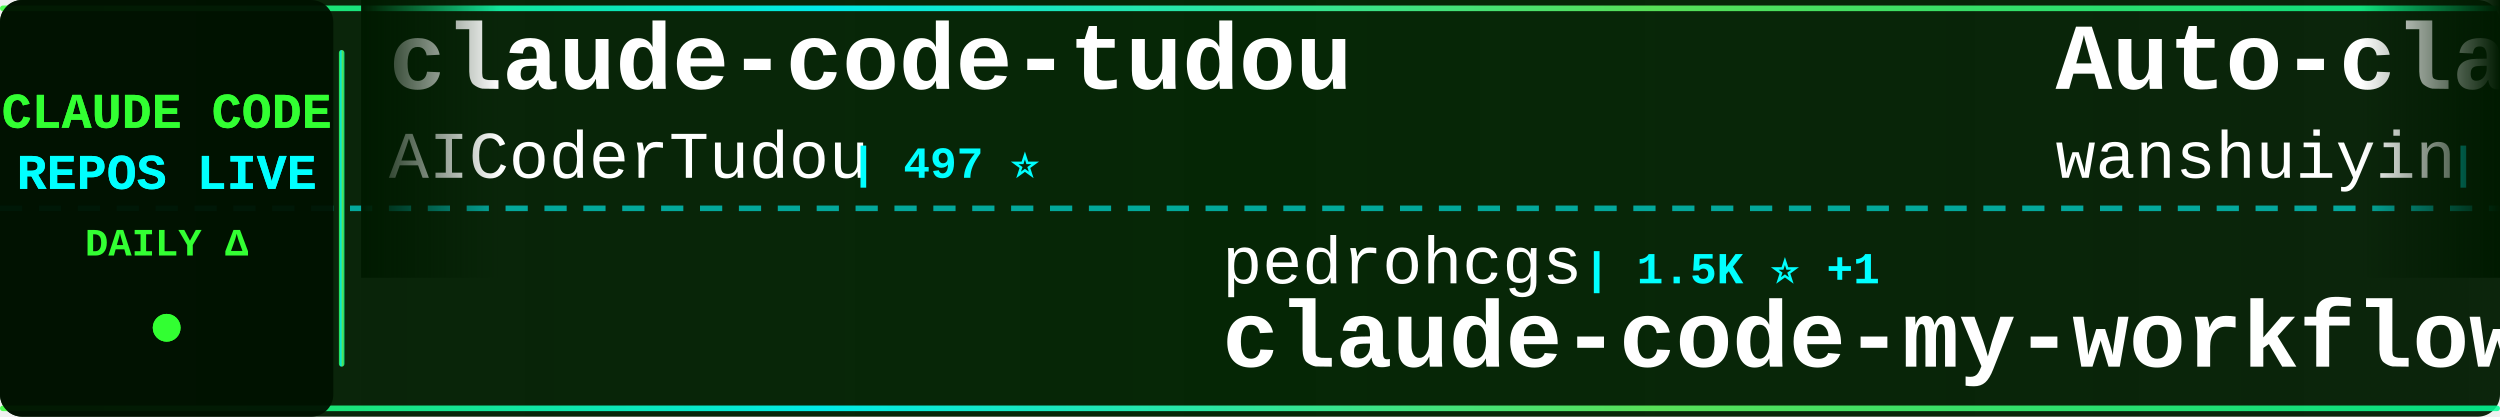
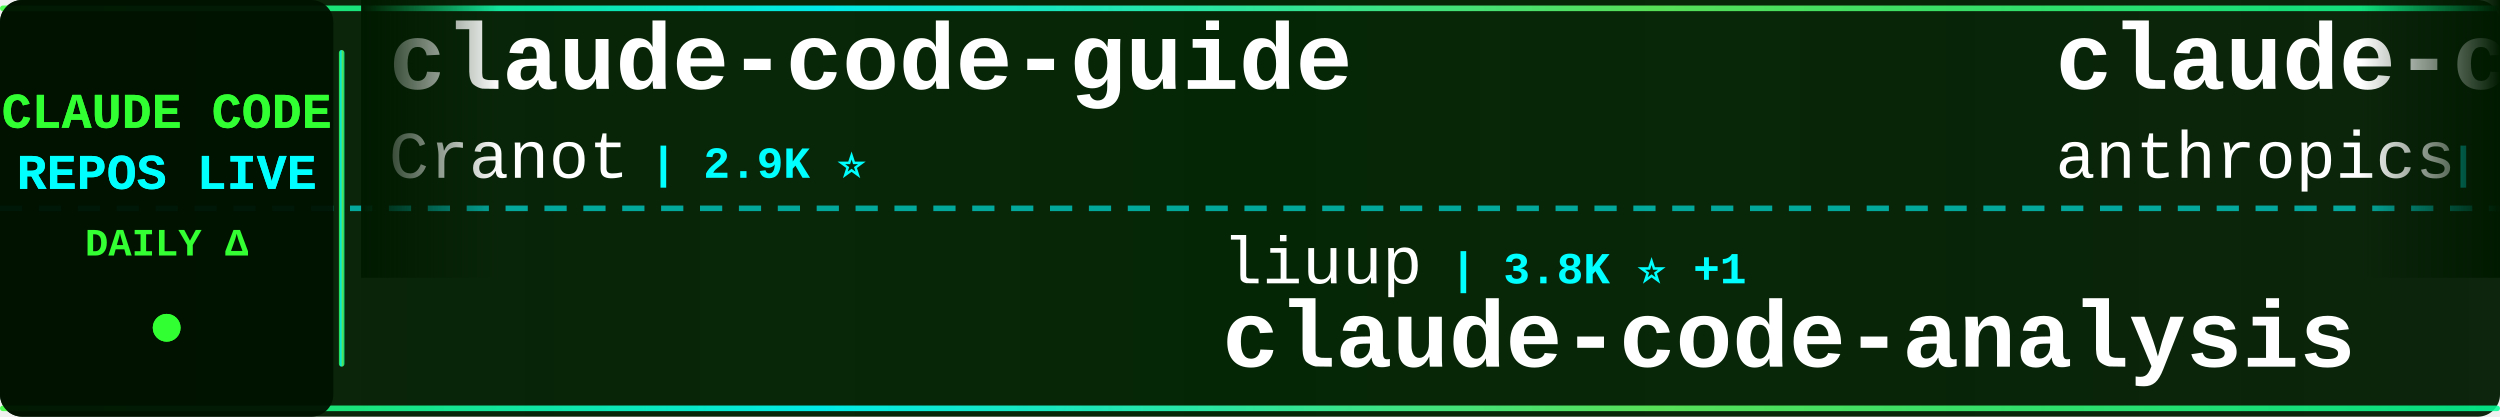
<svg xmlns="http://www.w3.org/2000/svg" width="900" height="150">
  <defs>
    <linearGradient id="tickerBg" x1="0%" y1="0%" x2="100%" y2="0%">
      <stop offset="0%" style="stop-color:#001a00;stop-opacity:0.95" />
      <stop offset="50%" style="stop-color:#002200;stop-opacity:0.98" />
      <stop offset="100%" style="stop-color:#001a00;stop-opacity:0.95" />
    </linearGradient>
    <linearGradient id="borderGrad" x1="0%" y1="0%" x2="100%" y2="0%">
      <stop offset="0%" style="stop-color:#33ff33;stop-opacity:0.85">
        <animate attributeName="stop-opacity" values="0.85;1;0.85" dur="2s" repeatCount="indefinite" />
      </stop>
      <stop offset="33%" style="stop-color:#00ffff;stop-opacity:0.9">
        <animate attributeName="stop-opacity" values="0.9;1;0.9" dur="2.2s" repeatCount="indefinite" />
      </stop>
      <stop offset="66%" style="stop-color:#66ff66;stop-opacity:0.85">
        <animate attributeName="stop-opacity" values="0.85;1;0.85" dur="1.8s" repeatCount="indefinite" />
      </stop>
      <stop offset="100%" style="stop-color:#00ff99;stop-opacity:0.85">
        <animate attributeName="stop-opacity" values="0.85;1;0.85" dur="2s" repeatCount="indefinite" />
      </stop>
    </linearGradient>
    <filter id="textGlow">
      <feGaussianBlur stdDeviation="0.1" result="coloredBlur" />
      <feMerge>
        <feMergeNode in="coloredBlur" />
        <feMergeNode in="SourceGraphic" />
      </feMerge>
    </filter>
    <filter id="metricGlow">
      <feGaussianBlur stdDeviation="0.2" result="coloredBlur" />
      <feMerge>
        <feMergeNode in="coloredBlur" />
        <feMergeNode in="SourceGraphic" />
      </feMerge>
    </filter>
    <linearGradient id="leftFade" x1="0%" y1="0%" x2="100%" y2="0%">
      <stop offset="0%" style="stop-color:#001a00;stop-opacity:1" />
      <stop offset="100%" style="stop-color:#001a00;stop-opacity:0" />
    </linearGradient>
    <linearGradient id="rightFade" x1="0%" y1="0%" x2="100%" y2="0%">
      <stop offset="0%" style="stop-color:#001a00;stop-opacity:0" />
      <stop offset="100%" style="stop-color:#001a00;stop-opacity:1" />
    </linearGradient>
  </defs>
  <rect width="900" height="150" fill="url(#tickerBg)" rx="8" />
  <rect x="0" y="2" width="900" height="2" fill="url(#borderGrad)" rx="1" />
  <rect x="0" y="146" width="900" height="2" fill="url(#borderGrad)" rx="1" />
  <line x1="0" y1="75" x2="900" y2="75" stroke="#00ffff" stroke-width="2" stroke-dasharray="8 6" opacity="0.6" />
  <rect x="0" y="0" width="120" height="150" fill="#001100" opacity="0.95" rx="8" />
  <text x="60" y="46" font-family="'Courier New', monospace" font-size="18" font-weight="bold" fill="#33ff33" text-anchor="middle" filter="url(#textGlow)">
    CLAUDE CODE
  </text>
  <text x="60" y="68" font-family="'Courier New', monospace" font-size="18" font-weight="bold" fill="#00ffff" text-anchor="middle" filter="url(#textGlow)">
    REPOS LIVE
  </text>
  <text x="60" y="92" font-family="'Courier New', monospace" font-size="14" font-weight="bold" fill="#33ff33" text-anchor="middle">
    DAILY Δ
  </text>
  <circle cx="60" cy="118" r="5" fill="#33ff33" filter="url(#metricGlow)">
    <animate attributeName="r" values="4;6;4" dur="1.5s" repeatCount="indefinite" />
    <animate attributeName="opacity" values="0.6;1;0.6" dur="1.5s" repeatCount="indefinite" />
  </circle>
  <rect x="122" y="18" width="2" height="114" fill="url(#borderGrad)" rx="1" />
  <clipPath id="tickerClip">
    <rect x="130" y="0" width="770" height="150" />
  </clipPath>
  <g clip-path="url(#tickerClip)">
    <g id="tickerItems">
      <animateTransform attributeName="transform" attributeType="XML" type="translate" from="0 0" to="-3000 0" dur="54s" repeatCount="indefinite" />
      <g transform="translate(0, 0)">
-         <text x="140" y="32" font-family="'Courier New', monospace" font-size="34" font-weight="bold" fill="#ffffff">claude-code-tudou</text>
-         <text x="140" y="64" font-family="'Courier New', monospace" font-size="24" font-weight="normal" fill="#ffffff" opacity="1.0">AICoderTudou</text>
-         <text x="306" y="64" font-family="'Courier New', monospace" font-size="16" font-weight="bold" fill="#00ffff"> | 497 ⭐</text>
+         <text x="140" y="32" font-family="'Courier New', monospace" font-size="34" font-weight="bold" fill="#ffffff">claude-code-guide</text>
+         <text x="140" y="64" font-family="'Courier New', monospace" font-size="24" font-weight="normal" fill="#ffffff" opacity="1.0">Cranot</text>
+         <text x="234" y="64" font-family="'Courier New', monospace" font-size="16" font-weight="bold" fill="#00ffff"> | 2.9K ⭐</text>
      </g>
      <g transform="translate(300, 0)">
-         <text x="140" y="102" font-family="'Courier New', monospace" font-size="24" font-weight="normal" fill="#ffffff" opacity="1.0">pedrohcgs</text>
-         <text x="270" y="102" font-family="'Courier New', monospace" font-size="16" font-weight="bold" fill="#00ffff"> | 1.5K ⭐ +1</text>
-         <text x="140" y="132" font-family="'Courier New', monospace" font-size="34" font-weight="bold" fill="#ffffff">claude-code-my-workflow</text>
+         <text x="140" y="102" font-family="'Courier New', monospace" font-size="24" font-weight="normal" fill="#ffffff" opacity="1.0">liuup</text>
+         <text x="222" y="102" font-family="'Courier New', monospace" font-size="16" font-weight="bold" fill="#00ffff"> | 3.8K ⭐ +1</text>
+         <text x="140" y="132" font-family="'Courier New', monospace" font-size="34" font-weight="bold" fill="#ffffff">claude-code-analysis</text>
      </g>
      <g transform="translate(600, 0)">
-         <text x="140" y="32" font-family="'Courier New', monospace" font-size="34" font-weight="bold" fill="#ffffff">Auto-claude-code-researc...</text>
-         <text x="140" y="64" font-family="'Courier New', monospace" font-size="24" font-weight="normal" fill="#ffffff" opacity="1.0">wanshuiyin</text>
-         <text x="282" y="64" font-family="'Courier New', monospace" font-size="16" font-weight="bold" fill="#00ffff"> | 14.7K ⭐ +8</text>
+         <text x="140" y="32" font-family="'Courier New', monospace" font-size="34" font-weight="bold" fill="#ffffff">claude-code-action</text>
+         <text x="140" y="64" font-family="'Courier New', monospace" font-size="24" font-weight="normal" fill="#ffffff" opacity="1.0">anthropics</text>
+         <text x="282" y="64" font-family="'Courier New', monospace" font-size="16" font-weight="bold" fill="#00ffff"> | 8.6K ⭐ +1</text>
      </g>
      <g transform="translate(900, 0)">
-         <text x="140" y="102" font-family="'Courier New', monospace" font-size="24" font-weight="normal" fill="#ffffff" opacity="1.0">hangsman</text>
-         <text x="258" y="102" font-family="'Courier New', monospace" font-size="16" font-weight="bold" fill="#00ffff"> | 791 ⭐</text>
-         <text x="140" y="132" font-family="'Courier New', monospace" font-size="34" font-weight="bold" fill="#ffffff">claude-code-source</text>
+         <text x="140" y="102" font-family="'Courier New', monospace" font-size="24" font-weight="normal" fill="#ffffff" opacity="1.0">wanshuiyin</text>
+         <text x="282" y="102" font-family="'Courier New', monospace" font-size="16" font-weight="bold" fill="#00ffff"> | 14.7K ⭐ +3</text>
+         <text x="140" y="132" font-family="'Courier New', monospace" font-size="34" font-weight="bold" fill="#ffffff">Auto-claude-code-researc...</text>
      </g>
      <g transform="translate(1200, 0)">
-         <text x="140" y="32" font-family="'Courier New', monospace" font-size="34" font-weight="bold" fill="#ffffff">claude-code-templates</text>
-         <text x="140" y="64" font-family="'Courier New', monospace" font-size="24" font-weight="normal" fill="#ffffff" opacity="1.0">davila7</text>
-         <text x="246" y="64" font-family="'Courier New', monospace" font-size="16" font-weight="bold" fill="#00ffff"> | 30.3K ⭐ +4</text>
+         <text x="140" y="32" font-family="'Courier New', monospace" font-size="34" font-weight="bold" fill="#ffffff">Claude-code</text>
+         <text x="140" y="64" font-family="'Courier New', monospace" font-size="24" font-weight="normal" fill="#ffffff" opacity="1.0">fazxes</text>
+         <text x="234" y="64" font-family="'Courier New', monospace" font-size="16" font-weight="bold" fill="#00ffff"> | 231 ⭐</text>
      </g>
      <g transform="translate(1500, 0)">
-         <text x="140" y="102" font-family="'Courier New', monospace" font-size="24" font-weight="normal" fill="#ffffff" opacity="1.0">ponponon</text>
-         <text x="258" y="102" font-family="'Courier New', monospace" font-size="16" font-weight="bold" fill="#00ffff"> | 2.3K ⭐ +1</text>
-         <text x="140" y="132" font-family="'Courier New', monospace" font-size="34" font-weight="bold" fill="#ffffff">claude_code_src</text>
+         <text x="140" y="102" font-family="'Courier New', monospace" font-size="24" font-weight="normal" fill="#ffffff" opacity="1.0">huangserva</text>
+         <text x="282" y="102" font-family="'Courier New', monospace" font-size="16" font-weight="bold" fill="#00ffff"> | 622 ⭐</text>
+         <text x="140" y="132" font-family="'Courier New', monospace" font-size="34" font-weight="bold" fill="#ffffff">claude-code-cli</text>
      </g>
      <g transform="translate(1800, 0)">
-         <text x="140" y="32" font-family="'Courier New', monospace" font-size="34" font-weight="bold" fill="#ffffff">claude-code-best-practic...</text>
-         <text x="140" y="64" font-family="'Courier New', monospace" font-size="24" font-weight="normal" fill="#ffffff" opacity="1.0">shanraisshan</text>
-         <text x="306" y="64" font-family="'Courier New', monospace" font-size="16" font-weight="bold" fill="#00ffff"> | 64.5K ⭐ +1</text>
+         <text x="140" y="32" font-family="'Courier New', monospace" font-size="34" font-weight="bold" fill="#ffffff">oh-my-claudecode</text>
+         <text x="140" y="64" font-family="'Courier New', monospace" font-size="24" font-weight="normal" fill="#ffffff" opacity="1.0">Yeachan-Heo</text>
+         <text x="294" y="64" font-family="'Courier New', monospace" font-size="16" font-weight="bold" fill="#00ffff"> | 38.6K ⭐ +5</text>
      </g>
      <g transform="translate(2100, 0)">
-         <text x="140" y="102" font-family="'Courier New', monospace" font-size="24" font-weight="normal" fill="#ffffff" opacity="1.0">frankbria</text>
-         <text x="270" y="102" font-family="'Courier New', monospace" font-size="16" font-weight="bold" fill="#00ffff"> | 9.6K ⭐</text>
-         <text x="140" y="132" font-family="'Courier New', monospace" font-size="34" font-weight="bold" fill="#ffffff">ralph-claude-code</text>
+         <text x="140" y="102" font-family="'Courier New', monospace" font-size="24" font-weight="normal" fill="#ffffff" opacity="1.0">darcyegb</text>
+         <text x="258" y="102" font-family="'Courier New', monospace" font-size="16" font-weight="bold" fill="#00ffff"> | 761 ⭐</text>
+         <text x="140" y="132" font-family="'Courier New', monospace" font-size="34" font-weight="bold" fill="#ffffff">ClaudeCodeAgents</text>
      </g>
      <g transform="translate(2400, 0)">
-         <text x="140" y="32" font-family="'Courier New', monospace" font-size="34" font-weight="bold" fill="#ffffff">ClaudeCodeAgents</text>
-         <text x="140" y="64" font-family="'Courier New', monospace" font-size="24" font-weight="normal" fill="#ffffff" opacity="1.0">darcyegb</text>
-         <text x="258" y="64" font-family="'Courier New', monospace" font-size="16" font-weight="bold" fill="#00ffff"> | 761 ⭐ +1</text>
+         <text x="140" y="32" font-family="'Courier New', monospace" font-size="34" font-weight="bold" fill="#ffffff">Claude-Code-Usage-Monito...</text>
+         <text x="140" y="64" font-family="'Courier New', monospace" font-size="24" font-weight="normal" fill="#ffffff" opacity="1.0">Maciek-roboblog</text>
+         <text x="342" y="64" font-family="'Courier New', monospace" font-size="16" font-weight="bold" fill="#00ffff"> | 8.6K ⭐ +2</text>
      </g>
      <g transform="translate(2700, 0)">
-         <text x="140" y="102" font-family="'Courier New', monospace" font-size="24" font-weight="normal" fill="#ffffff" opacity="1.0">RichardAtCT</text>
-         <text x="294" y="102" font-family="'Courier New', monospace" font-size="16" font-weight="bold" fill="#00ffff"> | 2.8K ⭐</text>
-         <text x="140" y="132" font-family="'Courier New', monospace" font-size="34" font-weight="bold" fill="#ffffff">claude-code-telegram</text>
+         <text x="140" y="102" font-family="'Courier New', monospace" font-size="24" font-weight="normal" fill="#ffffff" opacity="1.0">shareAI-lab</text>
+         <text x="294" y="102" font-family="'Courier New', monospace" font-size="16" font-weight="bold" fill="#00ffff"> | 74.4K ⭐ +16</text>
+         <text x="140" y="132" font-family="'Courier New', monospace" font-size="34" font-weight="bold" fill="#ffffff">learn-claude-code</text>
      </g>
      <g transform="translate(3000, 0)">
-         <text x="140" y="32" font-family="'Courier New', monospace" font-size="34" font-weight="bold" fill="#ffffff">claude-code-tudou</text>
-         <text x="140" y="64" font-family="'Courier New', monospace" font-size="24" font-weight="normal" fill="#ffffff" opacity="1.0">AICoderTudou</text>
-         <text x="306" y="64" font-family="'Courier New', monospace" font-size="16" font-weight="bold" fill="#00ffff"> | 497 ⭐</text>
+         <text x="140" y="32" font-family="'Courier New', monospace" font-size="34" font-weight="bold" fill="#ffffff">claude-code-guide</text>
+         <text x="140" y="64" font-family="'Courier New', monospace" font-size="24" font-weight="normal" fill="#ffffff" opacity="1.0">Cranot</text>
+         <text x="234" y="64" font-family="'Courier New', monospace" font-size="16" font-weight="bold" fill="#00ffff"> | 2.9K ⭐</text>
      </g>
      <g transform="translate(3300, 0)">
-         <text x="140" y="102" font-family="'Courier New', monospace" font-size="24" font-weight="normal" fill="#ffffff" opacity="1.0">pedrohcgs</text>
-         <text x="270" y="102" font-family="'Courier New', monospace" font-size="16" font-weight="bold" fill="#00ffff"> | 1.5K ⭐ +1</text>
-         <text x="140" y="132" font-family="'Courier New', monospace" font-size="34" font-weight="bold" fill="#ffffff">claude-code-my-workflow</text>
+         <text x="140" y="102" font-family="'Courier New', monospace" font-size="24" font-weight="normal" fill="#ffffff" opacity="1.0">liuup</text>
+         <text x="222" y="102" font-family="'Courier New', monospace" font-size="16" font-weight="bold" fill="#00ffff"> | 3.8K ⭐ +1</text>
+         <text x="140" y="132" font-family="'Courier New', monospace" font-size="34" font-weight="bold" fill="#ffffff">claude-code-analysis</text>
      </g>
      <g transform="translate(3600, 0)">
-         <text x="140" y="32" font-family="'Courier New', monospace" font-size="34" font-weight="bold" fill="#ffffff">Auto-claude-code-researc...</text>
-         <text x="140" y="64" font-family="'Courier New', monospace" font-size="24" font-weight="normal" fill="#ffffff" opacity="1.0">wanshuiyin</text>
-         <text x="282" y="64" font-family="'Courier New', monospace" font-size="16" font-weight="bold" fill="#00ffff"> | 14.7K ⭐ +8</text>
+         <text x="140" y="32" font-family="'Courier New', monospace" font-size="34" font-weight="bold" fill="#ffffff">claude-code-action</text>
+         <text x="140" y="64" font-family="'Courier New', monospace" font-size="24" font-weight="normal" fill="#ffffff" opacity="1.0">anthropics</text>
+         <text x="282" y="64" font-family="'Courier New', monospace" font-size="16" font-weight="bold" fill="#00ffff"> | 8.6K ⭐ +1</text>
      </g>
      <g transform="translate(3900, 0)">
-         <text x="140" y="102" font-family="'Courier New', monospace" font-size="24" font-weight="normal" fill="#ffffff" opacity="1.0">hangsman</text>
-         <text x="258" y="102" font-family="'Courier New', monospace" font-size="16" font-weight="bold" fill="#00ffff"> | 791 ⭐</text>
-         <text x="140" y="132" font-family="'Courier New', monospace" font-size="34" font-weight="bold" fill="#ffffff">claude-code-source</text>
+         <text x="140" y="102" font-family="'Courier New', monospace" font-size="24" font-weight="normal" fill="#ffffff" opacity="1.0">wanshuiyin</text>
+         <text x="282" y="102" font-family="'Courier New', monospace" font-size="16" font-weight="bold" fill="#00ffff"> | 14.7K ⭐ +3</text>
+         <text x="140" y="132" font-family="'Courier New', monospace" font-size="34" font-weight="bold" fill="#ffffff">Auto-claude-code-researc...</text>
      </g>
    </g>
  </g>
  <rect x="130" y="0" width="50" height="100" fill="url(#leftFade)" />
  <rect x="850" y="0" width="50" height="100" fill="url(#rightFade)" />
</svg>
